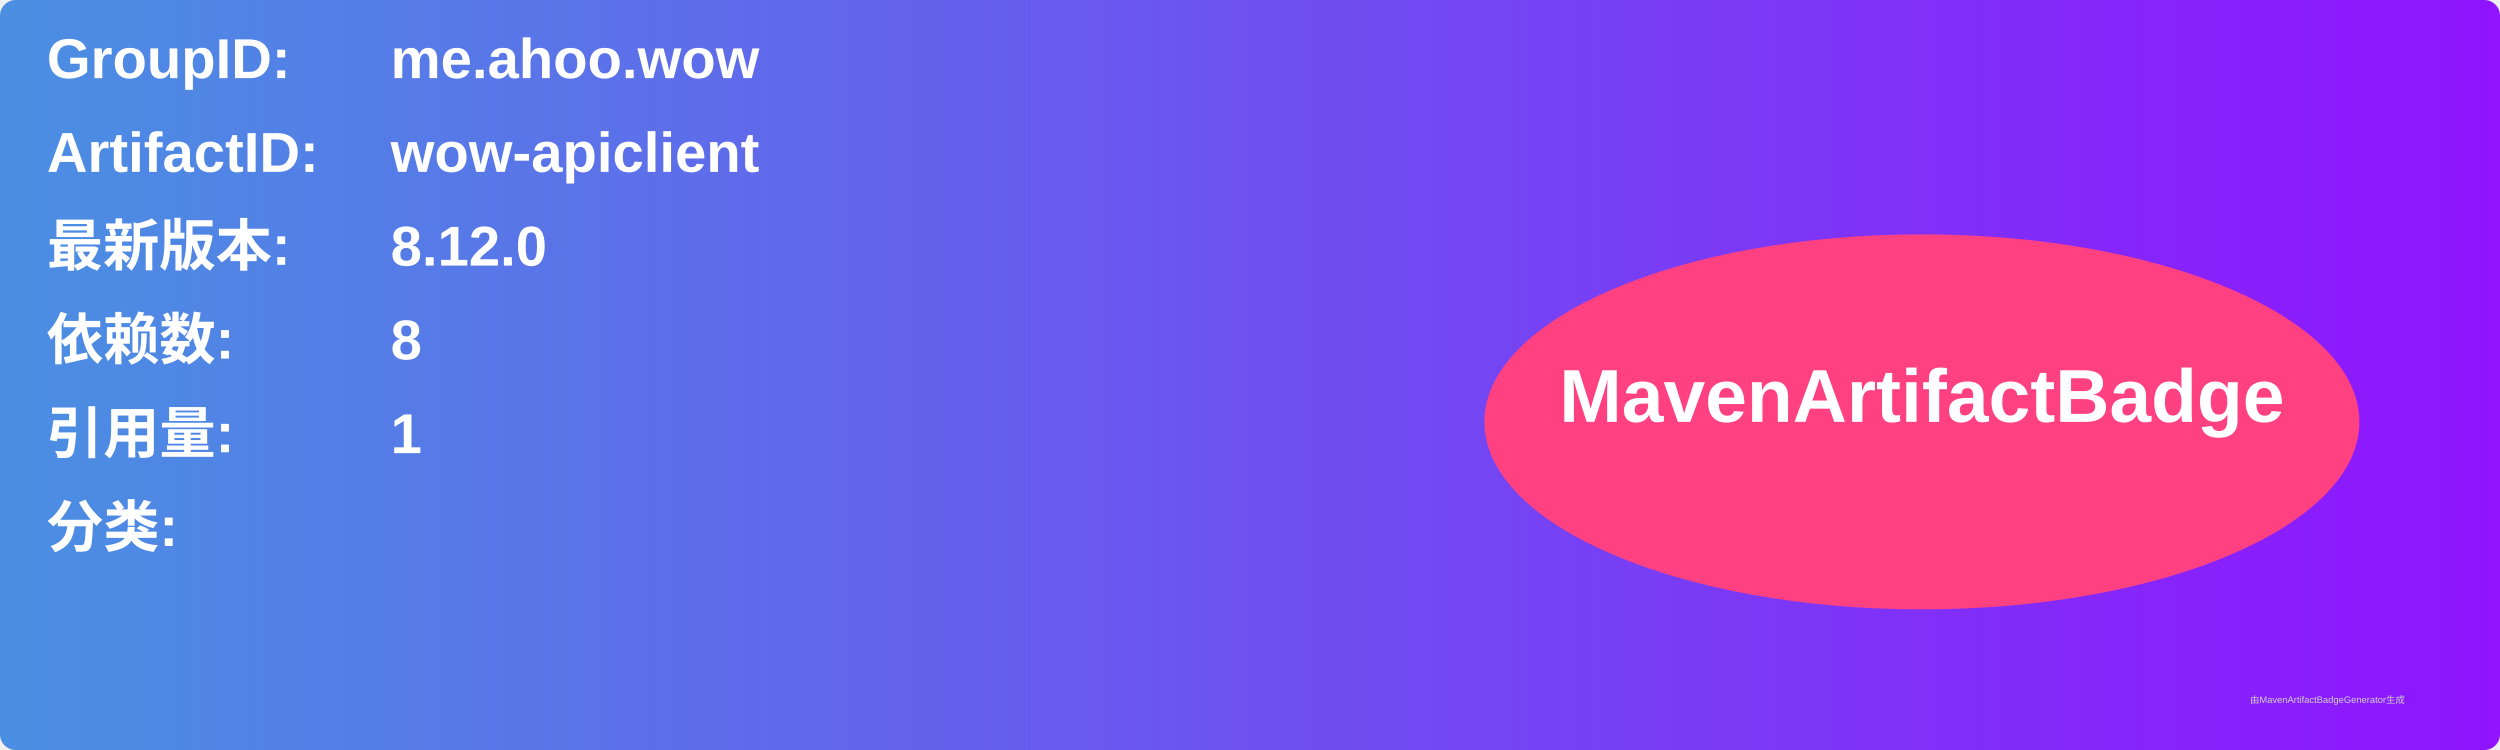
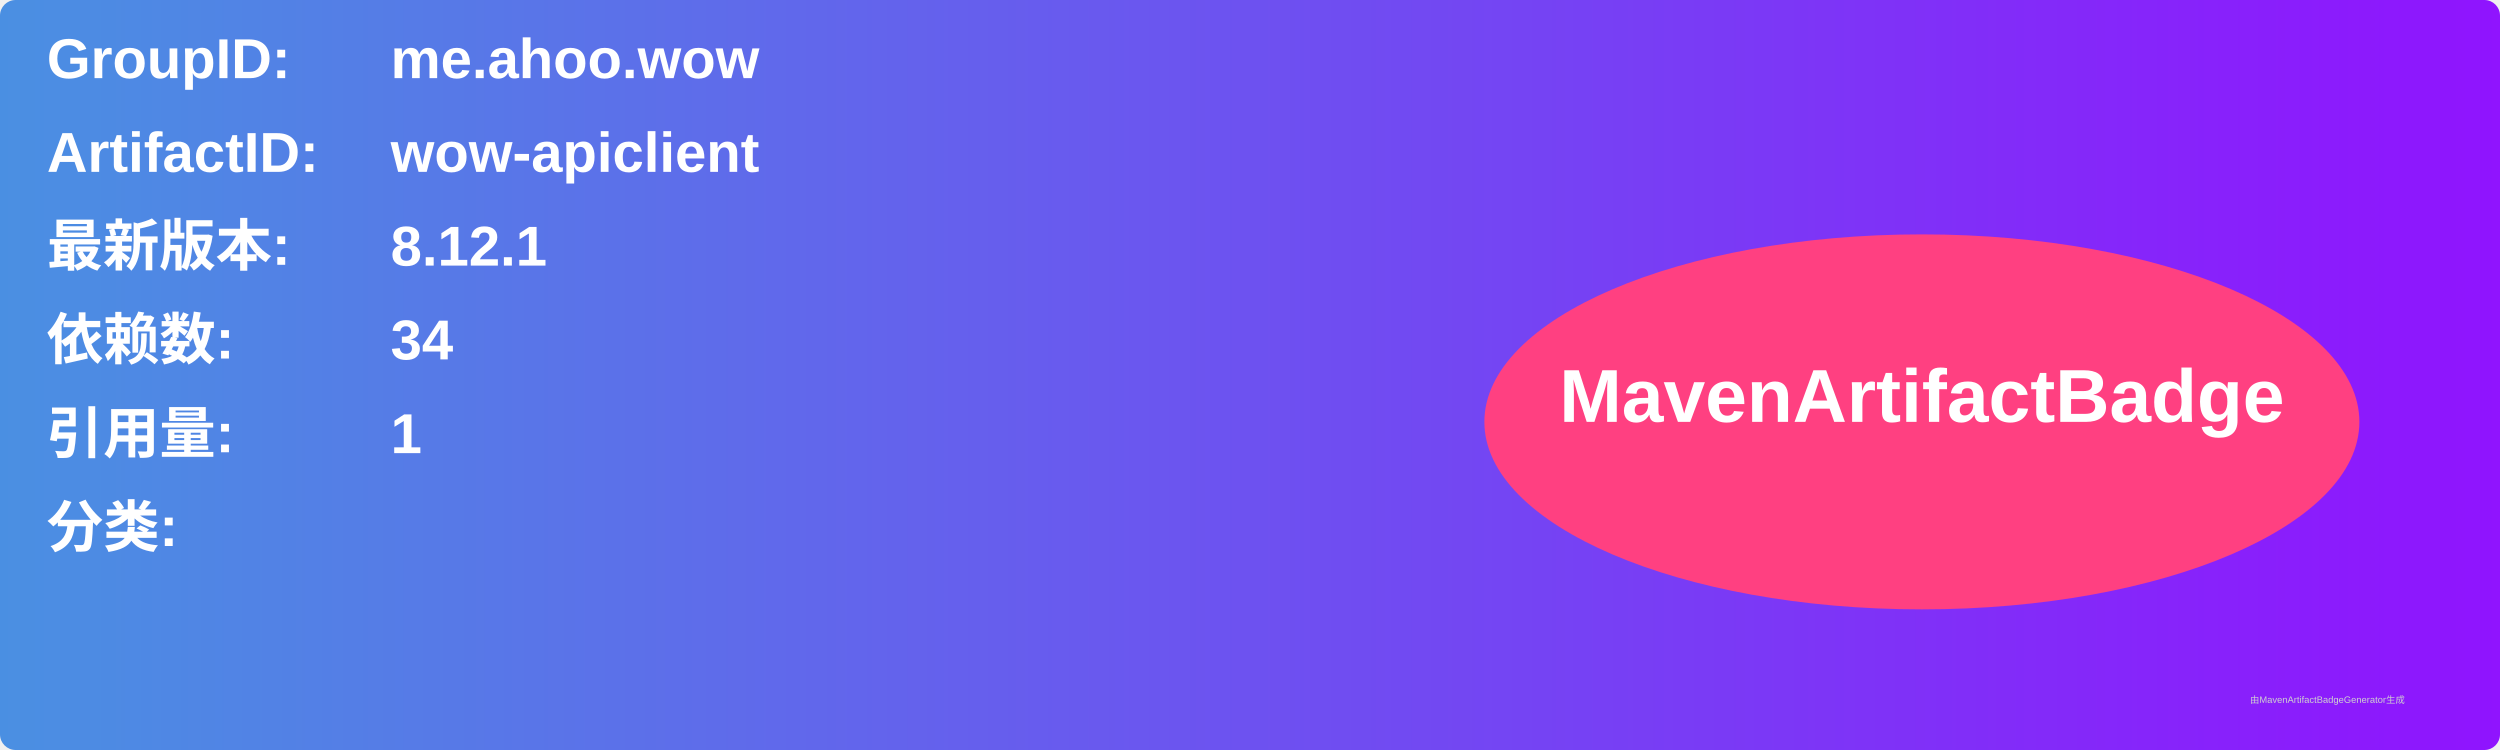
<svg xmlns="http://www.w3.org/2000/svg" width="800" height="240" viewBox="0 0 800 240">
  <linearGradient id="grad" x1="0%" y1="0%" x2="100%" y2="0%">
    <stop offset="0%" stop-color="#4a90e2" />
    <stop offset="100%" stop-color="#9013fe" />
  </linearGradient>
  <rect width="100%" height="100%" rx="5" ry="5" fill="url(#grad)" />
  <g transform="translate(15, 15)">
    <text x="0" y="10" font-family="Arial" font-size="18" fill="white" font-weight="bold" width="260">GroupID:</text>
    <text x="110" y="10" font-family="Arial" font-size="18" fill="white" font-weight="bold" width="460">me.ahoo.wow</text>
    <text x="0" y="40" font-family="Arial" font-size="18" fill="white" font-weight="bold" width="260">ArtifactID:</text>
    <text x="110" y="40" font-family="Arial" font-size="18" fill="white" font-weight="bold" width="460">wow-apiclient</text>
    <text x="0" y="70" font-family="Arial" font-size="18" fill="white" font-weight="bold">最新版本:</text>
    <text x="110" y="70" font-family="Arial" font-size="18" fill="white" font-weight="bold">
-       <tspan font-weight="bold">8.12.0</tspan>
+       <tspan font-weight="bold">8.12.1</tspan>
    </text>
    <text x="0" y="100" font-family="Arial" font-size="18" fill="white" font-weight="bold">依赖数: </text>
    <text x="110" y="100" font-family="Arial" font-size="18" fill="white">
-       <tspan font-weight="bold">8</tspan>
+       <tspan font-weight="bold">34</tspan>
    </text>
    <text x="0" y="130" font-family="Arial" font-size="18" fill="white" font-weight="bold">引用量: </text>
    <text x="110" y="130" font-family="Arial" font-size="18" fill="white">
      <tspan font-weight="bold">1</tspan>
    </text>
    <text x="0" y="160" font-family="Arial" font-size="18" fill="white" font-weight="bold">分类:</text>
    <text x="10" y="190" font-family="Arial" font-size="10" fill="white">
      <tspan font-weight="bold" />
    </text>
    <ellipse cx="600" cy="120" rx="140" ry="60" fill="#ff4081" />
    <text x="600" y="120" text-anchor="middle" font-family="Arial" font-size="24" fill="white" font-weight="bold">MavenArtifactBadge</text>
  </g>
  <text x="720" y="225" font-family="Arial" font-size="3" fill="#d0d0d0">由MavenArtifactBadgeGenerator生成</text>
</svg>
